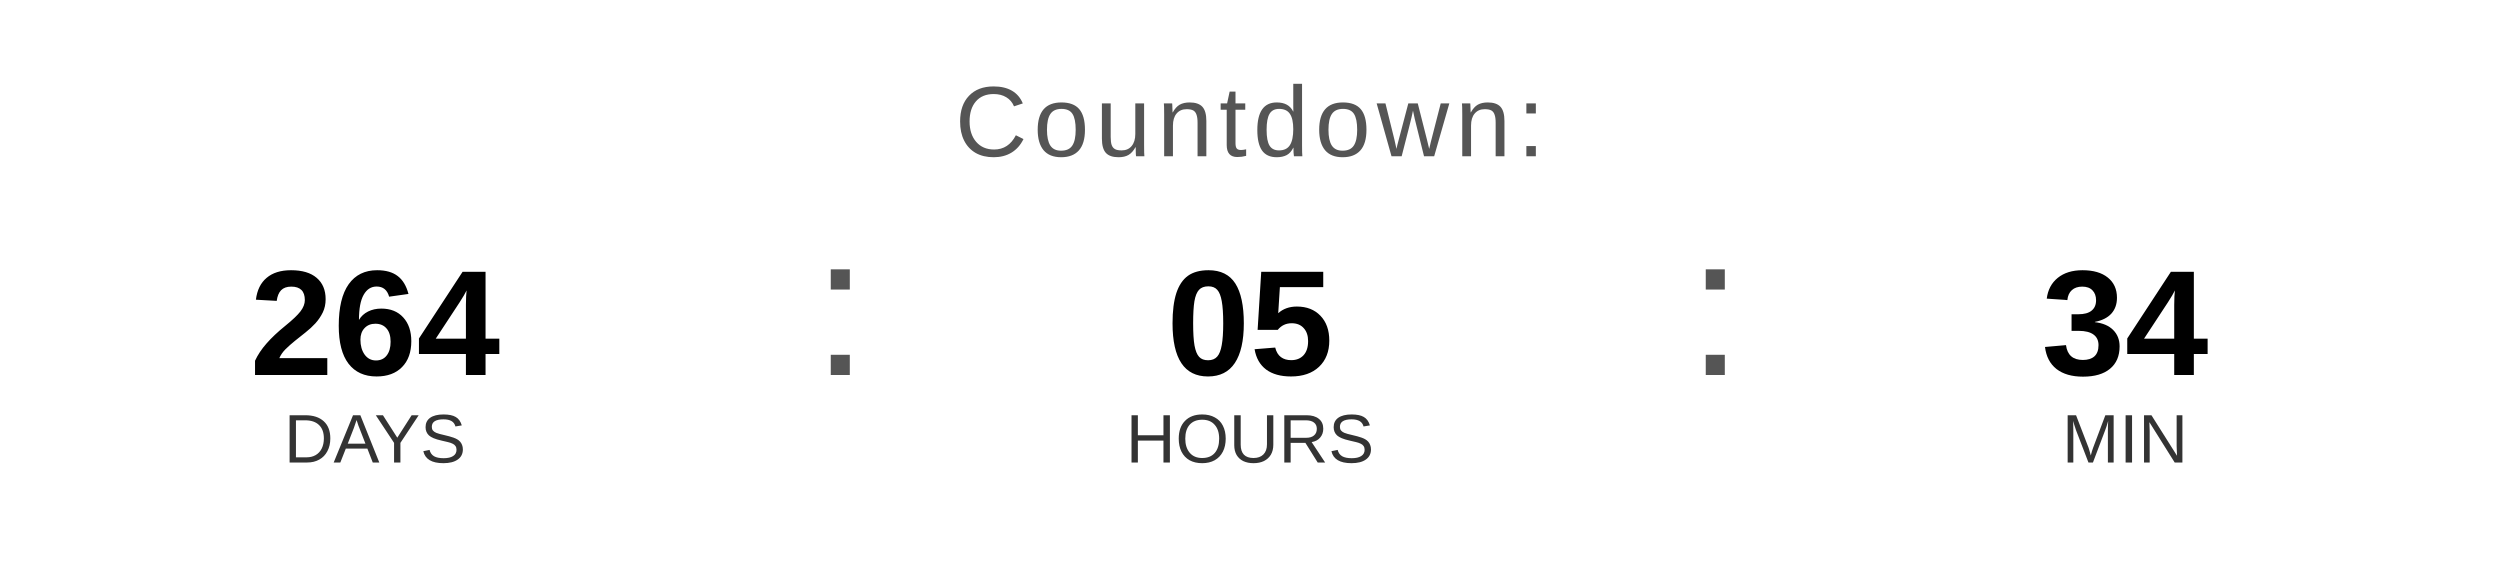
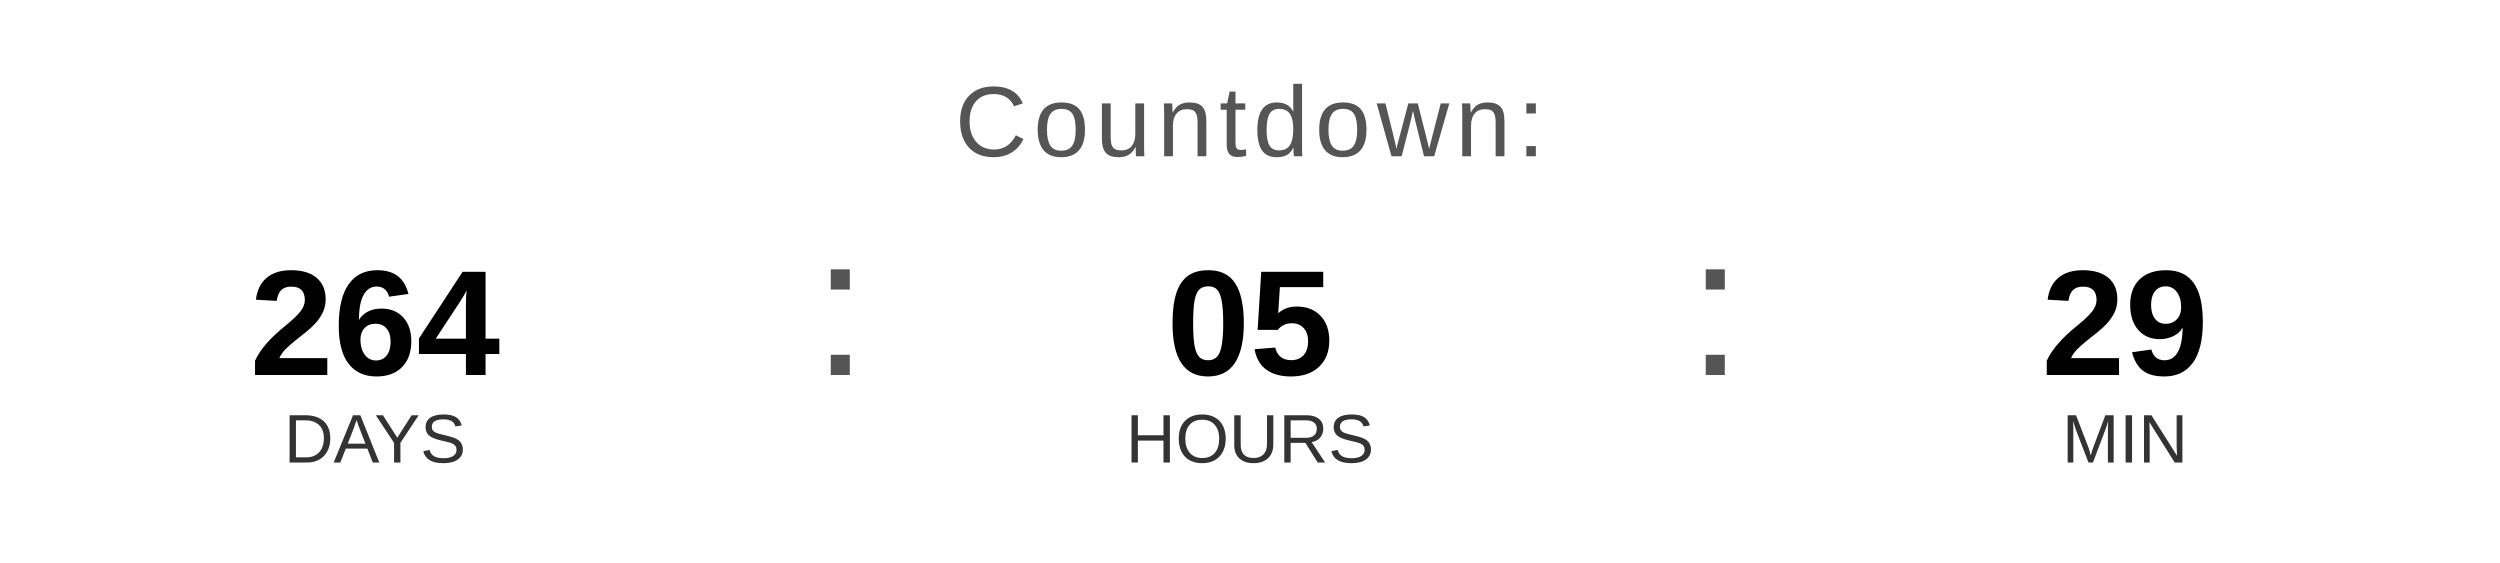
<svg xmlns="http://www.w3.org/2000/svg" width="400" height="90" viewBox="0 0 400 90">
  <text x="200" y="25" font-family="Arial, Helvetica, sans-serif" font-size="16" fill="#555555" text-anchor="middle" letter-spacing="1">
    Countdown:
  </text>
  <text x="60" y="60" font-family="Arial, Helvetica, sans-serif" font-size="24" font-weight="bold" fill="#000000" text-anchor="middle">264</text>
  <text x="60" y="74" font-family="Arial, Helvetica, sans-serif" font-size="11" fill="#333333" text-anchor="middle">DAYS</text>
  <text x="130" y="60" font-family="Arial, sans-serif" font-size="32" fill="#555555">:</text>
  <text x="200" y="60" font-family="Arial, Helvetica, sans-serif" font-size="24" font-weight="bold" fill="#000000" text-anchor="middle">05</text>
  <text x="200" y="74" font-family="Arial, Helvetica, sans-serif" font-size="11" fill="#333333" text-anchor="middle">HOURS</text>
  <text x="270" y="60" font-family="Arial, sans-serif" font-size="32" fill="#555555">:</text>
-   <text x="340" y="60" font-family="Arial, Helvetica, sans-serif" font-size="24" font-weight="bold" fill="#000000" text-anchor="middle">34</text>
+   <text x="340" y="60" font-family="Arial, Helvetica, sans-serif" font-size="24" font-weight="bold" fill="#000000" text-anchor="middle">29</text>
  <text x="340" y="74" font-family="Arial, Helvetica, sans-serif" font-size="11" fill="#333333" text-anchor="middle">MIN</text>
</svg>
